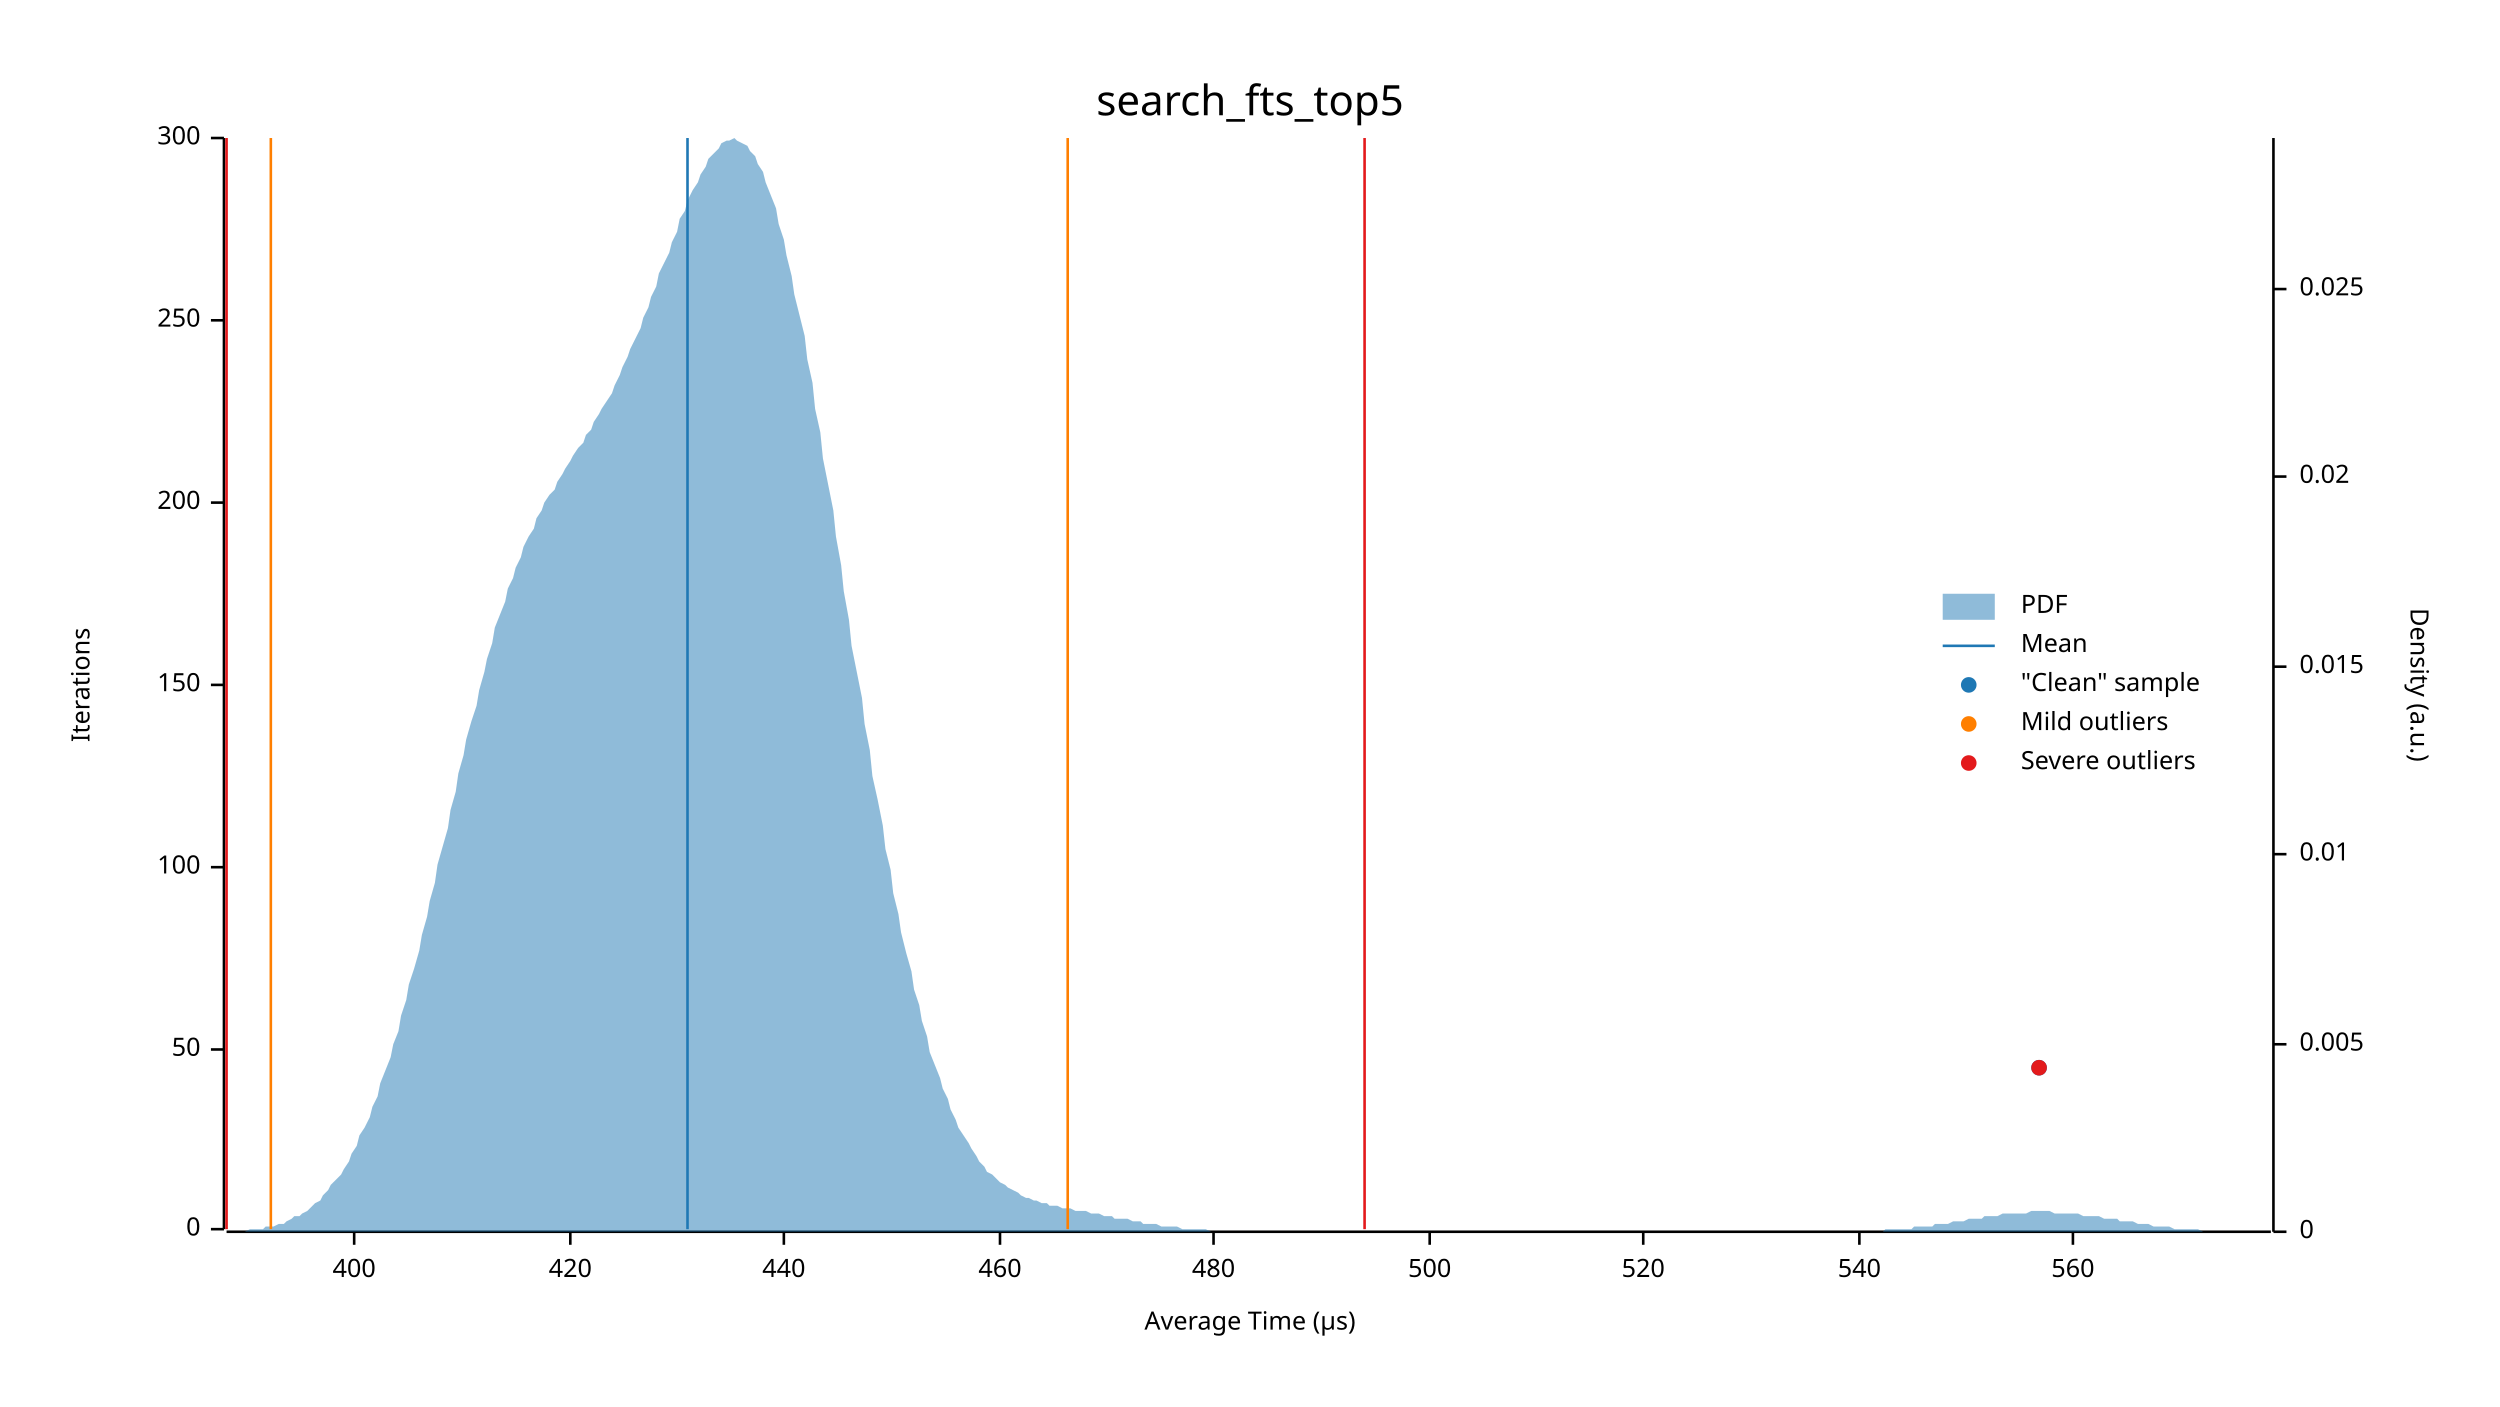
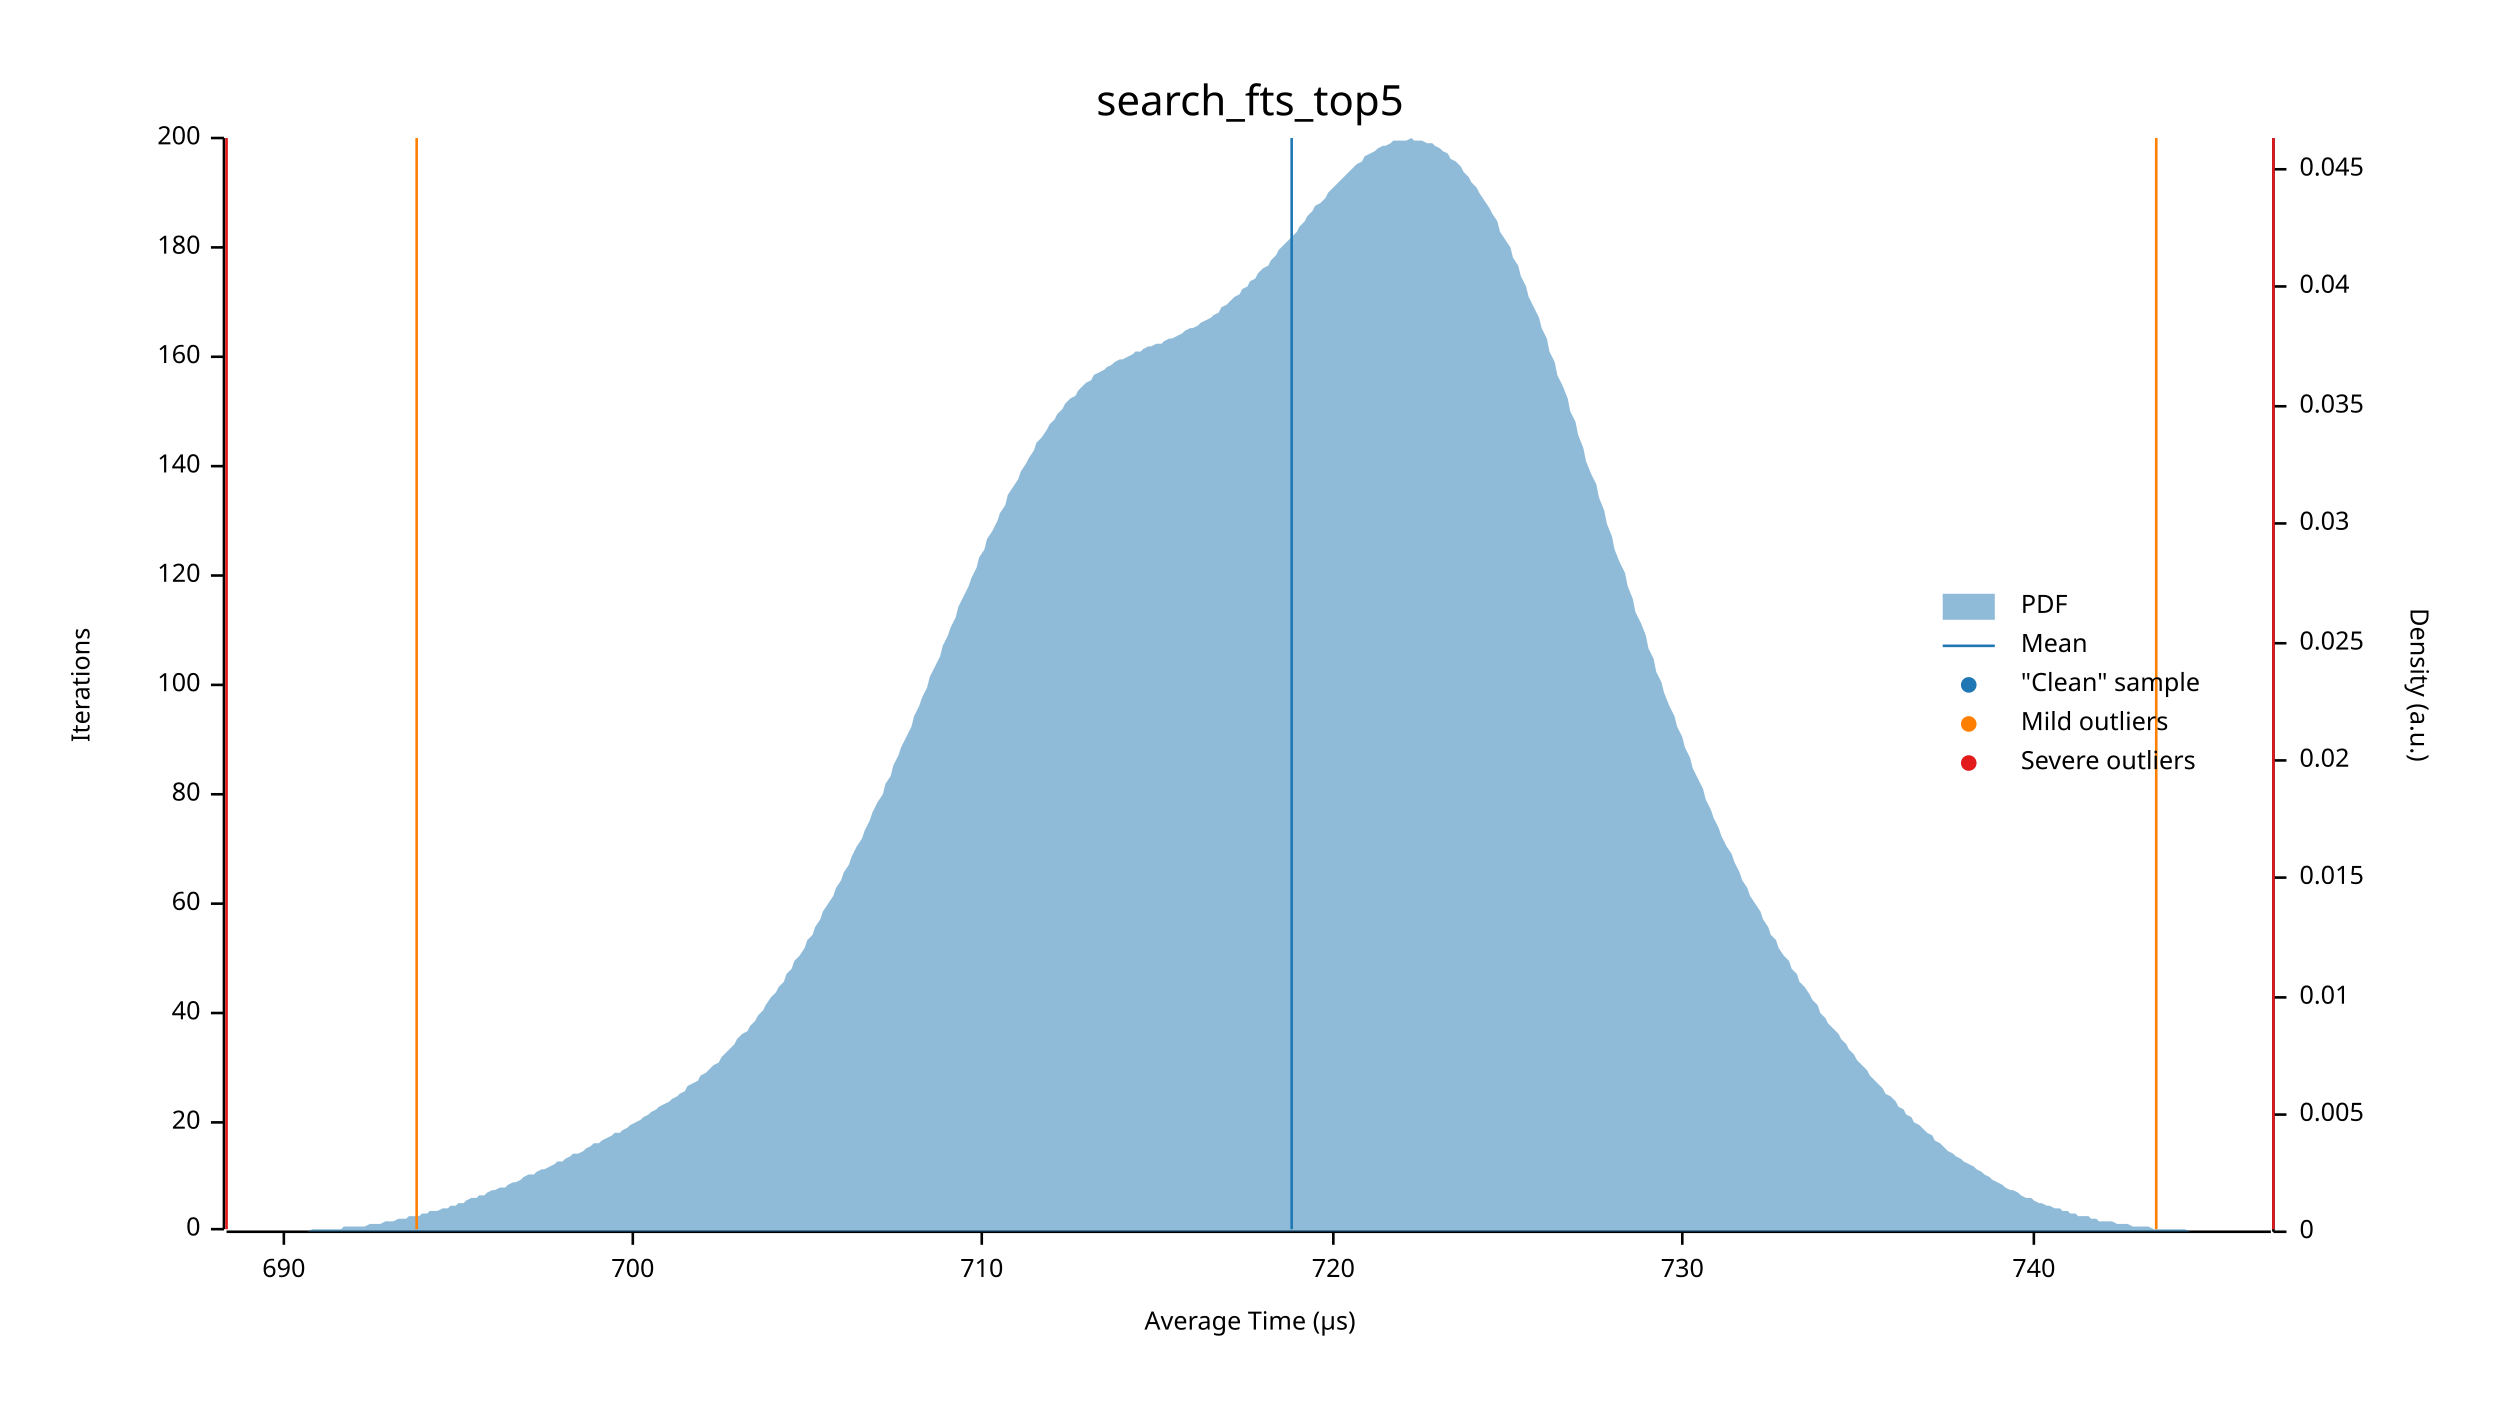
<svg xmlns="http://www.w3.org/2000/svg" width="960" height="540" viewBox="0 0 960 540">
  <text x="480" y="32" dy="0.76em" text-anchor="middle" font-family="sans-serif" font-size="16.129" opacity="1" fill="#000000">
search_fts_top5
</text>
  <text x="27" y="263" dy="0.76em" text-anchor="middle" font-family="sans-serif" font-size="9.677" opacity="1" fill="#000000" transform="rotate(270, 27, 263)">
Iterations
</text>
  <text x="480" y="513" dy="-0.5ex" text-anchor="middle" font-family="sans-serif" font-size="9.677" opacity="1" fill="#000000">
Average Time (µs)
</text>
  <polyline fill="none" opacity="1" stroke="#000000" stroke-width="1" points="86,53 86,472 " />
  <text x="77" y="472" dy="0.5ex" text-anchor="end" font-family="sans-serif" font-size="9.677" opacity="1" fill="#000000">
0
</text>
  <polyline fill="none" opacity="1" stroke="#000000" stroke-width="1" points="81,472 86,472 " />
-   <text x="77" y="403" dy="0.5ex" text-anchor="end" font-family="sans-serif" font-size="9.677" opacity="1" fill="#000000">
- 50
+   <text x="77" y="431" dy="0.5ex" text-anchor="end" font-family="sans-serif" font-size="9.677" opacity="1" fill="#000000">
+ 20
</text>
-   <polyline fill="none" opacity="1" stroke="#000000" stroke-width="1" points="81,403 86,403 " />
-   <text x="77" y="333" dy="0.5ex" text-anchor="end" font-family="sans-serif" font-size="9.677" opacity="1" fill="#000000">
+   <polyline fill="none" opacity="1" stroke="#000000" stroke-width="1" points="81,431 86,431 " />
+   <text x="77" y="389" dy="0.5ex" text-anchor="end" font-family="sans-serif" font-size="9.677" opacity="1" fill="#000000">
+ 40
+ </text>
+   <polyline fill="none" opacity="1" stroke="#000000" stroke-width="1" points="81,389 86,389 " />
+   <text x="77" y="347" dy="0.5ex" text-anchor="end" font-family="sans-serif" font-size="9.677" opacity="1" fill="#000000">
+ 60
+ </text>
+   <polyline fill="none" opacity="1" stroke="#000000" stroke-width="1" points="81,347 86,347 " />
+   <text x="77" y="305" dy="0.5ex" text-anchor="end" font-family="sans-serif" font-size="9.677" opacity="1" fill="#000000">
+ 80
+ </text>
+   <polyline fill="none" opacity="1" stroke="#000000" stroke-width="1" points="81,305 86,305 " />
+   <text x="77" y="263" dy="0.5ex" text-anchor="end" font-family="sans-serif" font-size="9.677" opacity="1" fill="#000000">
100
</text>
-   <polyline fill="none" opacity="1" stroke="#000000" stroke-width="1" points="81,333 86,333 " />
-   <text x="77" y="263" dy="0.5ex" text-anchor="end" font-family="sans-serif" font-size="9.677" opacity="1" fill="#000000">
- 150
+   <polyline fill="none" opacity="1" stroke="#000000" stroke-width="1" points="81,263 86,263 " />
+   <text x="77" y="221" dy="0.5ex" text-anchor="end" font-family="sans-serif" font-size="9.677" opacity="1" fill="#000000">
+ 120
</text>
-   <polyline fill="none" opacity="1" stroke="#000000" stroke-width="1" points="81,263 86,263 " />
-   <text x="77" y="193" dy="0.5ex" text-anchor="end" font-family="sans-serif" font-size="9.677" opacity="1" fill="#000000">
+   <polyline fill="none" opacity="1" stroke="#000000" stroke-width="1" points="81,221 86,221 " />
+   <text x="77" y="179" dy="0.5ex" text-anchor="end" font-family="sans-serif" font-size="9.677" opacity="1" fill="#000000">
+ 140
+ </text>
+   <polyline fill="none" opacity="1" stroke="#000000" stroke-width="1" points="81,179 86,179 " />
+   <text x="77" y="137" dy="0.5ex" text-anchor="end" font-family="sans-serif" font-size="9.677" opacity="1" fill="#000000">
+ 160
+ </text>
+   <polyline fill="none" opacity="1" stroke="#000000" stroke-width="1" points="81,137 86,137 " />
+   <text x="77" y="95" dy="0.5ex" text-anchor="end" font-family="sans-serif" font-size="9.677" opacity="1" fill="#000000">
+ 180
+ </text>
+   <polyline fill="none" opacity="1" stroke="#000000" stroke-width="1" points="81,95 86,95 " />
+   <text x="77" y="53" dy="0.5ex" text-anchor="end" font-family="sans-serif" font-size="9.677" opacity="1" fill="#000000">
200
- </text>
-   <polyline fill="none" opacity="1" stroke="#000000" stroke-width="1" points="81,193 86,193 " />
-   <text x="77" y="123" dy="0.5ex" text-anchor="end" font-family="sans-serif" font-size="9.677" opacity="1" fill="#000000">
- 250
- </text>
-   <polyline fill="none" opacity="1" stroke="#000000" stroke-width="1" points="81,123 86,123 " />
-   <text x="77" y="53" dy="0.5ex" text-anchor="end" font-family="sans-serif" font-size="9.677" opacity="1" fill="#000000">
- 300
</text>
  <polyline fill="none" opacity="1" stroke="#000000" stroke-width="1" points="81,53 86,53 " />
  <polyline fill="none" opacity="1" stroke="#000000" stroke-width="1" points="87,473 872,473 " />
-   <text x="136" y="483" dy="0.76em" text-anchor="middle" font-family="sans-serif" font-size="9.677" opacity="1" fill="#000000">
- 400
+   <text x="109" y="483" dy="0.76em" text-anchor="middle" font-family="sans-serif" font-size="9.677" opacity="1" fill="#000000">
+ 690
</text>
-   <polyline fill="none" opacity="1" stroke="#000000" stroke-width="1" points="136,473 136,478 " />
-   <text x="219" y="483" dy="0.76em" text-anchor="middle" font-family="sans-serif" font-size="9.677" opacity="1" fill="#000000">
- 420
+   <polyline fill="none" opacity="1" stroke="#000000" stroke-width="1" points="109,473 109,478 " />
+   <text x="243" y="483" dy="0.76em" text-anchor="middle" font-family="sans-serif" font-size="9.677" opacity="1" fill="#000000">
+ 700
</text>
-   <polyline fill="none" opacity="1" stroke="#000000" stroke-width="1" points="219,473 219,478 " />
-   <text x="301" y="483" dy="0.76em" text-anchor="middle" font-family="sans-serif" font-size="9.677" opacity="1" fill="#000000">
- 440
+   <polyline fill="none" opacity="1" stroke="#000000" stroke-width="1" points="243,473 243,478 " />
+   <text x="377" y="483" dy="0.76em" text-anchor="middle" font-family="sans-serif" font-size="9.677" opacity="1" fill="#000000">
+ 710
</text>
-   <polyline fill="none" opacity="1" stroke="#000000" stroke-width="1" points="301,473 301,478 " />
-   <text x="384" y="483" dy="0.76em" text-anchor="middle" font-family="sans-serif" font-size="9.677" opacity="1" fill="#000000">
- 460
+   <polyline fill="none" opacity="1" stroke="#000000" stroke-width="1" points="377,473 377,478 " />
+   <text x="512" y="483" dy="0.76em" text-anchor="middle" font-family="sans-serif" font-size="9.677" opacity="1" fill="#000000">
+ 720
</text>
-   <polyline fill="none" opacity="1" stroke="#000000" stroke-width="1" points="384,473 384,478 " />
-   <text x="466" y="483" dy="0.76em" text-anchor="middle" font-family="sans-serif" font-size="9.677" opacity="1" fill="#000000">
- 480
+   <polyline fill="none" opacity="1" stroke="#000000" stroke-width="1" points="512,473 512,478 " />
+   <text x="646" y="483" dy="0.76em" text-anchor="middle" font-family="sans-serif" font-size="9.677" opacity="1" fill="#000000">
+ 730
</text>
-   <polyline fill="none" opacity="1" stroke="#000000" stroke-width="1" points="466,473 466,478 " />
-   <text x="549" y="483" dy="0.76em" text-anchor="middle" font-family="sans-serif" font-size="9.677" opacity="1" fill="#000000">
- 500
+   <polyline fill="none" opacity="1" stroke="#000000" stroke-width="1" points="646,473 646,478 " />
+   <text x="781" y="483" dy="0.76em" text-anchor="middle" font-family="sans-serif" font-size="9.677" opacity="1" fill="#000000">
+ 740
</text>
-   <polyline fill="none" opacity="1" stroke="#000000" stroke-width="1" points="549,473 549,478 " />
-   <text x="631" y="483" dy="0.76em" text-anchor="middle" font-family="sans-serif" font-size="9.677" opacity="1" fill="#000000">
- 520
- </text>
-   <polyline fill="none" opacity="1" stroke="#000000" stroke-width="1" points="631,473 631,478 " />
-   <text x="714" y="483" dy="0.76em" text-anchor="middle" font-family="sans-serif" font-size="9.677" opacity="1" fill="#000000">
- 540
- </text>
-   <polyline fill="none" opacity="1" stroke="#000000" stroke-width="1" points="714,473 714,478 " />
-   <text x="796" y="483" dy="0.76em" text-anchor="middle" font-family="sans-serif" font-size="9.677" opacity="1" fill="#000000">
- 560
- </text>
-   <polyline fill="none" opacity="1" stroke="#000000" stroke-width="1" points="796,473 796,478 " />
+   <polyline fill="none" opacity="1" stroke="#000000" stroke-width="1" points="781,473 781,478 " />
  <text x="933" y="263" dy="0.76em" text-anchor="middle" font-family="sans-serif" font-size="9.677" opacity="1" fill="#000000" transform="rotate(90, 933, 263)">
Density (a.u.)
</text>
  <polyline fill="none" opacity="1" stroke="#000000" stroke-width="1" points="873,53 873,473 " />
  <text x="883" y="473" dy="0.5ex" text-anchor="start" font-family="sans-serif" font-size="9.677" opacity="1" fill="#000000">
0
</text>
  <polyline fill="none" opacity="1" stroke="#000000" stroke-width="1" points="873,473 878,473 " />
-   <text x="883" y="401" dy="0.5ex" text-anchor="start" font-family="sans-serif" font-size="9.677" opacity="1" fill="#000000">
+   <text x="883" y="428" dy="0.5ex" text-anchor="start" font-family="sans-serif" font-size="9.677" opacity="1" fill="#000000">
0.005
</text>
-   <polyline fill="none" opacity="1" stroke="#000000" stroke-width="1" points="873,401 878,401 " />
-   <text x="883" y="328" dy="0.5ex" text-anchor="start" font-family="sans-serif" font-size="9.677" opacity="1" fill="#000000">
+   <polyline fill="none" opacity="1" stroke="#000000" stroke-width="1" points="873,428 878,428 " />
+   <text x="883" y="383" dy="0.5ex" text-anchor="start" font-family="sans-serif" font-size="9.677" opacity="1" fill="#000000">
0.01
</text>
-   <polyline fill="none" opacity="1" stroke="#000000" stroke-width="1" points="873,328 878,328 " />
-   <text x="883" y="256" dy="0.5ex" text-anchor="start" font-family="sans-serif" font-size="9.677" opacity="1" fill="#000000">
+   <polyline fill="none" opacity="1" stroke="#000000" stroke-width="1" points="873,383 878,383 " />
+   <text x="883" y="337" dy="0.5ex" text-anchor="start" font-family="sans-serif" font-size="9.677" opacity="1" fill="#000000">
0.015
</text>
-   <polyline fill="none" opacity="1" stroke="#000000" stroke-width="1" points="873,256 878,256 " />
-   <text x="883" y="183" dy="0.5ex" text-anchor="start" font-family="sans-serif" font-size="9.677" opacity="1" fill="#000000">
+   <polyline fill="none" opacity="1" stroke="#000000" stroke-width="1" points="873,337 878,337 " />
+   <text x="883" y="292" dy="0.5ex" text-anchor="start" font-family="sans-serif" font-size="9.677" opacity="1" fill="#000000">
0.02
</text>
-   <polyline fill="none" opacity="1" stroke="#000000" stroke-width="1" points="873,183 878,183 " />
-   <text x="883" y="111" dy="0.5ex" text-anchor="start" font-family="sans-serif" font-size="9.677" opacity="1" fill="#000000">
+   <polyline fill="none" opacity="1" stroke="#000000" stroke-width="1" points="873,292 878,292 " />
+   <text x="883" y="247" dy="0.5ex" text-anchor="start" font-family="sans-serif" font-size="9.677" opacity="1" fill="#000000">
0.025
</text>
-   <polyline fill="none" opacity="1" stroke="#000000" stroke-width="1" points="873,111 878,111 " />
-   <polygon opacity="0.5" fill="#1F78B4" points="87,473 88,473 90,473 91,473 93,473 94,473 96,472 98,472 99,472 101,472 102,471 104,471 105,471 107,470 109,470 110,469 112,468 113,467 115,467 116,466 118,465 120,463 121,462 123,461 124,459 126,457 127,455 129,453 131,451 132,449 134,446 135,443 137,440 138,436 140,433 142,429 143,425 145,421 146,416 148,411 150,406 151,401 153,396 154,390 156,384 157,378 159,372 161,365 162,359 164,352 165,346 167,339 168,332 170,325 172,318 173,311 175,304 176,297 178,290 179,284 181,277 183,271 184,265 186,258 187,253 189,247 190,241 192,236 194,231 195,226 197,222 198,218 200,214 201,210 203,206 205,203 206,199 208,196 209,193 211,190 213,188 214,185 216,182 217,180 219,177 220,175 222,172 224,170 225,167 227,165 228,162 230,159 231,157 233,154 235,151 236,148 238,144 239,141 241,137 242,134 244,130 246,126 247,122 249,118 250,114 252,110 253,105 255,101 257,97 258,93 260,89 261,84 263,81 264,77 266,73 268,70 269,67 271,64 272,61 274,59 276,57 277,55 279,54 280,54 282,53 283,54 285,55 287,56 288,58 290,60 291,63 293,66 294,70 296,75 298,80 299,86 301,92 302,98 304,106 305,113 307,121 309,129 310,138 312,147 313,157 315,166 316,176 318,186 320,196 321,206 323,217 324,227 326,238 327,248 329,258 331,268 332,278 334,288 335,298 337,307 339,317 340,326 342,334 343,343 345,351 346,358 348,366 350,373 351,380 353,386 354,392 356,398 357,404 359,409 361,414 362,418 364,422 365,426 367,430 368,433 370,436 372,439 373,441 375,444 376,446 378,448 379,450 381,451 383,453 384,454 386,455 387,456 389,457 391,458 392,459 394,460 395,460 397,461 398,461 400,462 402,462 403,463 405,463 406,463 408,464 409,464 411,464 413,465 414,465 416,465 417,465 419,466 420,466 422,466 424,467 425,467 427,467 428,468 430,468 431,468 433,468 435,469 436,469 438,469 439,470 441,470 442,470 444,470 446,471 447,471 449,471 450,471 452,471 454,472 455,472 457,472 458,472 460,472 461,472 463,472 465,473 466,473 468,473 469,473 471,473 472,473 474,473 476,473 477,473 479,473 480,473 482,473 483,473 485,473 487,473 488,473 490,473 491,473 493,473 494,473 496,473 498,473 499,473 501,473 502,473 504,473 505,473 507,473 509,473 510,473 512,473 513,473 515,473 517,473 518,473 520,473 521,473 523,473 524,473 526,473 528,473 529,473 531,473 532,473 534,473 535,473 537,473 539,473 540,473 542,473 543,473 545,473 546,473 548,473 550,473 551,473 553,473 554,473 556,473 557,473 559,473 561,473 562,473 564,473 565,473 567,473 568,473 570,473 572,473 573,473 575,473 576,473 578,473 580,473 581,473 583,473 584,473 586,473 587,473 589,473 591,473 592,473 594,473 595,473 597,473 598,473 600,473 602,473 603,473 605,473 606,473 608,473 609,473 611,473 613,473 614,473 616,473 617,473 619,473 620,473 622,473 624,473 625,473 627,473 628,473 630,473 632,473 633,473 635,473 636,473 638,473 639,473 641,473 643,473 644,473 646,473 647,473 649,473 650,473 652,473 654,473 655,473 657,473 658,473 660,473 661,473 663,473 665,473 666,473 668,473 669,473 671,473 672,473 674,473 676,473 677,473 679,473 680,473 682,473 683,473 685,473 687,473 688,473 690,473 691,473 693,473 695,473 696,473 698,473 699,473 701,473 702,473 704,473 706,473 707,473 709,473 710,473 712,473 713,473 715,473 717,473 718,473 720,473 721,473 723,473 724,472 726,472 728,472 729,472 731,472 732,472 734,472 735,471 737,471 739,471 740,471 742,471 743,470 745,470 746,470 748,470 750,469 751,469 753,469 754,469 756,468 758,468 759,468 761,468 762,467 764,467 765,467 767,467 769,466 770,466 772,466 773,466 775,466 776,466 778,466 780,465 781,465 783,465 784,465 786,465 787,465 789,466 791,466 792,466 794,466 795,466 797,466 798,466 800,467 802,467 803,467 805,467 806,467 808,468 809,468 811,468 813,468 814,469 816,469 817,469 819,469 821,470 822,470 824,470 825,470 827,471 828,471 830,471 832,471 833,471 835,472 836,472 838,472 839,472 841,472 843,472 844,472 846,473 847,473 849,473 850,473 852,473 854,473 855,473 857,473 858,473 860,473 861,473 863,473 865,473 866,473 868,473 869,473 871,473 873,473 873,473 87,473 " />
-   <polyline fill="none" opacity="1" stroke="#1F78B4" stroke-width="1" points="264,472 264,53 " />
-   <polyline fill="none" opacity="1" stroke="#FF7F00" stroke-width="1" points="104,472 104,53 " />
-   <polyline fill="none" opacity="1" stroke="#FF7F00" stroke-width="1" points="410,472 410,53 " />
+   <polyline fill="none" opacity="1" stroke="#000000" stroke-width="1" points="873,247 878,247 " />
+   <text x="883" y="201" dy="0.5ex" text-anchor="start" font-family="sans-serif" font-size="9.677" opacity="1" fill="#000000">
+ 0.03
+ </text>
+   <polyline fill="none" opacity="1" stroke="#000000" stroke-width="1" points="873,201 878,201 " />
+   <text x="883" y="156" dy="0.5ex" text-anchor="start" font-family="sans-serif" font-size="9.677" opacity="1" fill="#000000">
+ 0.035
+ </text>
+   <polyline fill="none" opacity="1" stroke="#000000" stroke-width="1" points="873,156 878,156 " />
+   <text x="883" y="110" dy="0.5ex" text-anchor="start" font-family="sans-serif" font-size="9.677" opacity="1" fill="#000000">
+ 0.04
+ </text>
+   <polyline fill="none" opacity="1" stroke="#000000" stroke-width="1" points="873,110 878,110 " />
+   <text x="883" y="65" dy="0.5ex" text-anchor="start" font-family="sans-serif" font-size="9.677" opacity="1" fill="#000000">
+ 0.045
+ </text>
+   <polyline fill="none" opacity="1" stroke="#000000" stroke-width="1" points="873,65 878,65 " />
+   <polygon opacity="0.5" fill="#1F78B4" points="87,473 88,473 90,473 91,473 93,473 94,473 96,473 98,473 99,473 101,473 102,473 104,473 105,473 107,473 109,473 110,473 112,473 113,473 115,473 116,473 118,473 120,472 121,472 123,472 124,472 126,472 127,472 129,472 131,472 132,471 134,471 135,471 137,471 138,471 140,471 142,470 143,470 145,470 146,470 148,469 150,469 151,469 153,468 154,468 156,468 157,467 159,467 161,467 162,466 164,466 165,465 167,465 168,465 170,464 172,464 173,463 175,463 176,462 178,462 179,461 181,460 183,460 184,459 186,459 187,458 189,457 190,457 192,456 194,456 195,455 197,454 198,454 200,453 201,452 203,451 205,451 206,450 208,449 209,449 211,448 213,447 214,446 216,446 217,445 219,444 220,443 222,443 224,442 225,441 227,440 228,439 230,439 231,438 233,437 235,436 236,435 238,435 239,434 241,433 242,432 244,431 246,430 247,429 249,428 250,427 252,426 253,425 255,424 257,423 258,422 260,421 261,420 263,419 264,417 266,416 268,415 269,413 271,412 272,411 274,409 276,408 277,406 279,404 280,403 282,401 283,399 285,397 287,396 288,394 290,392 291,390 293,388 294,386 296,383 298,381 299,379 301,377 302,374 304,372 305,369 307,367 309,364 310,361 312,359 313,356 315,353 316,350 318,347 320,344 321,341 323,338 324,335 326,332 327,329 329,325 331,322 332,319 334,315 335,312 337,308 339,305 340,301 342,298 343,294 345,290 346,287 348,283 350,279 351,275 353,271 354,268 356,264 357,260 359,256 361,252 362,248 364,244 365,241 367,237 368,233 370,229 372,225 373,222 375,218 376,214 378,211 379,207 381,204 383,200 384,197 386,194 387,190 389,187 391,184 392,181 394,178 395,176 397,173 398,170 400,168 402,165 403,163 405,161 406,159 408,157 409,155 411,153 413,152 414,150 416,148 417,147 419,146 420,144 422,143 424,142 425,141 427,140 428,139 430,138 431,138 433,137 435,136 436,135 438,135 439,134 441,133 442,133 444,132 446,132 447,131 449,130 450,130 452,129 454,128 455,127 457,126 458,126 460,125 461,124 463,123 465,122 466,121 468,120 469,118 471,117 472,116 474,114 476,113 477,111 479,110 480,108 482,107 483,105 485,103 487,102 488,100 490,98 491,96 493,94 494,93 496,91 498,89 499,87 501,85 502,83 504,81 505,79 507,78 509,76 510,74 512,72 513,71 515,69 517,67 518,66 520,64 521,63 523,62 524,60 526,59 528,58 529,57 531,56 532,56 534,55 535,54 537,54 539,54 540,54 542,53 543,54 545,54 546,54 548,55 550,55 551,56 553,57 554,58 556,59 557,61 559,62 561,64 562,66 564,68 565,70 567,72 568,74 570,77 572,80 573,82 575,85 576,89 578,92 580,95 581,99 583,102 584,106 586,110 587,114 589,118 591,122 592,126 594,130 595,135 597,139 598,144 600,148 602,153 603,158 605,162 606,167 608,172 609,177 611,182 613,186 614,191 616,196 617,201 619,206 620,211 622,216 624,220 625,225 627,230 628,235 630,239 632,244 633,249 635,253 636,258 638,262 639,266 641,271 643,275 644,279 646,283 647,287 649,291 650,295 652,299 654,303 655,307 657,311 658,314 660,318 661,321 663,325 665,328 666,331 668,335 669,338 671,341 672,344 674,347 676,350 677,353 679,356 680,359 682,361 683,364 685,367 687,369 688,372 690,374 691,377 693,379 695,382 696,384 698,386 699,389 701,391 702,393 704,395 706,397 707,399 709,401 710,403 712,405 713,407 715,409 717,411 718,413 720,415 721,416 723,418 724,420 726,421 728,423 729,425 731,426 732,428 734,429 735,431 737,432 739,434 740,435 742,436 743,438 745,439 746,440 748,442 750,443 751,444 753,445 754,446 756,447 758,448 759,449 761,450 762,451 764,452 765,453 767,454 769,455 770,456 772,457 773,457 775,458 776,459 778,460 780,460 781,461 783,462 784,462 786,463 787,463 789,464 791,464 792,465 794,465 795,466 797,466 798,467 800,467 802,467 803,468 805,468 806,469 808,469 809,469 811,469 813,470 814,470 816,470 817,470 819,471 821,471 822,471 824,471 825,471 827,472 828,472 830,472 832,472 833,472 835,472 836,472 838,472 839,472 841,473 843,473 844,473 846,473 847,473 849,473 850,473 852,473 854,473 855,473 857,473 858,473 860,473 861,473 863,473 865,473 866,473 868,473 869,473 871,473 873,473 873,473 87,473 " />
+   <polyline fill="none" opacity="1" stroke="#1F78B4" stroke-width="1" points="496,472 496,53 " />
+   <polyline fill="none" opacity="1" stroke="#FF7F00" stroke-width="1" points="160,472 160,53 " />
+   <polyline fill="none" opacity="1" stroke="#FF7F00" stroke-width="1" points="828,472 828,53 " />
  <polyline fill="none" opacity="1" stroke="#E31A1C" stroke-width="1" points="87,472 87,53 " />
-   <polyline fill="none" opacity="1" stroke="#E31A1C" stroke-width="1" points="524,472 524,53 " />
-   <circle cx="783" cy="410" r="3" opacity="1" fill="#1F78B4" stroke="none" stroke-width="1" />
-   <circle cx="783" cy="410" r="3" opacity="1" fill="#E31A1C" stroke="none" stroke-width="1" />
+   <polyline fill="none" opacity="1" stroke="#E31A1C" stroke-width="1" points="873,472 873,53 " />
  <text x="776" y="228" dy="0.76em" text-anchor="start" font-family="sans-serif" font-size="9.677" opacity="1" fill="#000000">
PDF
</text>
  <text x="776" y="243" dy="0.76em" text-anchor="start" font-family="sans-serif" font-size="9.677" opacity="1" fill="#000000">
Mean
</text>
  <text x="776" y="258" dy="0.76em" text-anchor="start" font-family="sans-serif" font-size="9.677" opacity="1" fill="#000000">
"Clean" sample
</text>
  <text x="776" y="273" dy="0.76em" text-anchor="start" font-family="sans-serif" font-size="9.677" opacity="1" fill="#000000">
Mild outliers
</text>
  <text x="776" y="288" dy="0.76em" text-anchor="start" font-family="sans-serif" font-size="9.677" opacity="1" fill="#000000">
Severe outliers
</text>
  <rect x="746" y="228" width="20" height="10" opacity="0.5" fill="#1F78B4" stroke="none" />
  <polyline fill="none" opacity="1" stroke="#1F78B4" stroke-width="1" points="746,248 766,248 " />
  <circle cx="756" cy="263" r="3" opacity="1" fill="#1F78B4" stroke="none" stroke-width="1" />
  <circle cx="756" cy="278" r="3" opacity="1" fill="#FF7F00" stroke="none" stroke-width="1" />
  <circle cx="756" cy="293" r="3" opacity="1" fill="#E31A1C" stroke="none" stroke-width="1" />
</svg>
